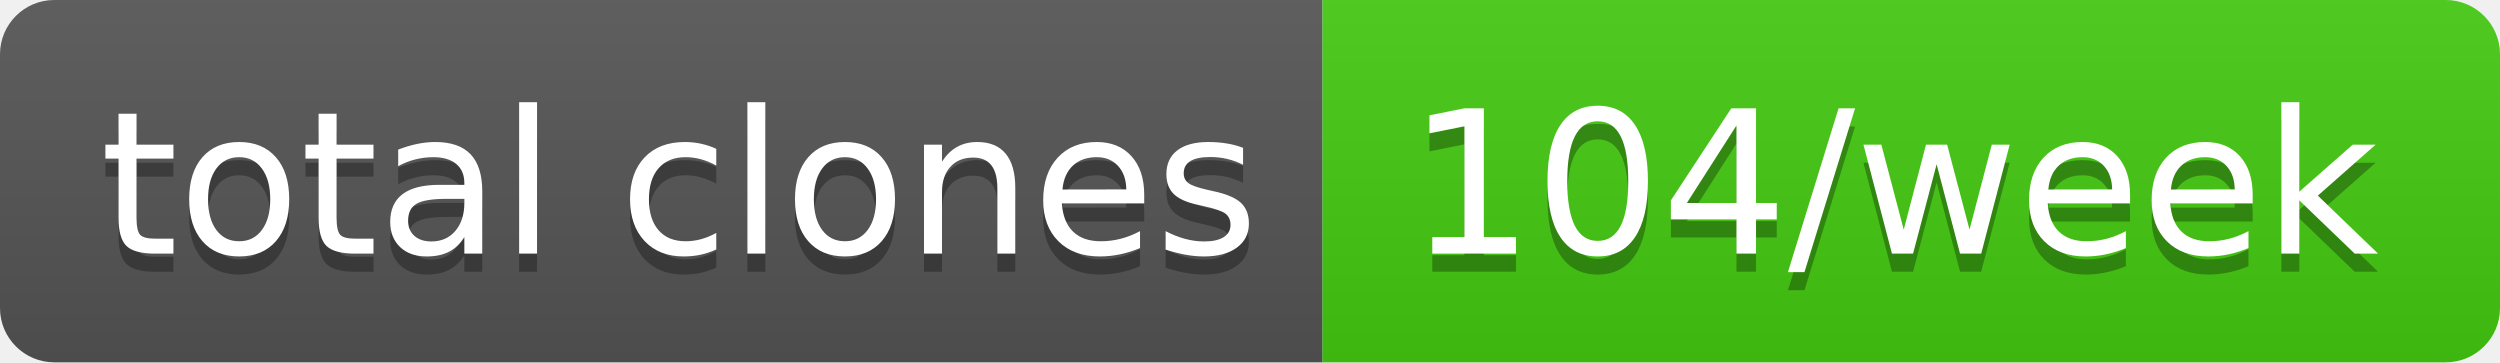
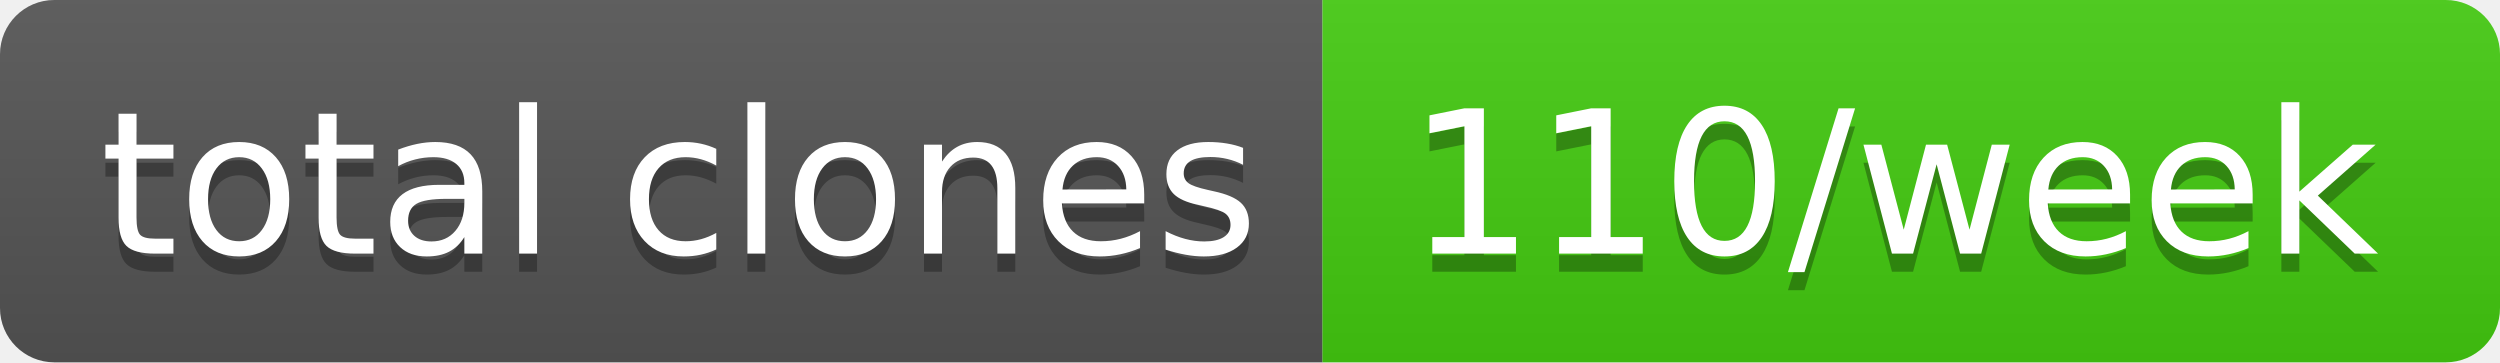
- <svg xmlns="http://www.w3.org/2000/svg" width="138" height="20" role="img" aria-label="total clones: 104/week">
+ <svg xmlns="http://www.w3.org/2000/svg" width="138" height="20" role="img" aria-label="total clones: 110/week">
  <linearGradient id="s" x2="0" y2="100%">
    <stop offset="0" stop-color="#bbb" stop-opacity=".1" />
    <stop offset="1" stop-opacity=".1" />
  </linearGradient>
  <clipPath id="r">
    <rect width="138" height="20" rx="3" fill="#fff" />
  </clipPath>
  <g clip-path="url(#r)">
    <rect width="73" height="20" fill="#555" />
    <rect x="73" width="65" height="20" fill="#4c1" />
    <rect width="138" height="20" fill="url(#s)" />
  </g>
  <g fill="#fff" text-anchor="middle" font-family="Verdana,Geneva,DejaVu Sans,sans-serif" text-rendering="geometricPrecision" font-size="110">
    <text aria-hidden="true" x="375" y="150" fill="#010101" fill-opacity=".3" transform="scale(.1)" textLength="630">total clones</text>
    <text x="375" y="140" transform="scale(.1)" fill="#fff" textLength="630">total clones</text>
-     <text aria-hidden="true" x="1045" y="150" fill="#010101" fill-opacity=".3" transform="scale(.1)" textLength="550">104/week</text>
-     <text x="1045" y="140" transform="scale(.1)" fill="#fff" textLength="550">104/week</text>
+     <text aria-hidden="true" x="1045" y="150" fill="#010101" fill-opacity=".3" transform="scale(.1)" textLength="550">110/week</text>
+     <text x="1045" y="140" transform="scale(.1)" fill="#fff" textLength="550">110/week</text>
  </g>
</svg>
